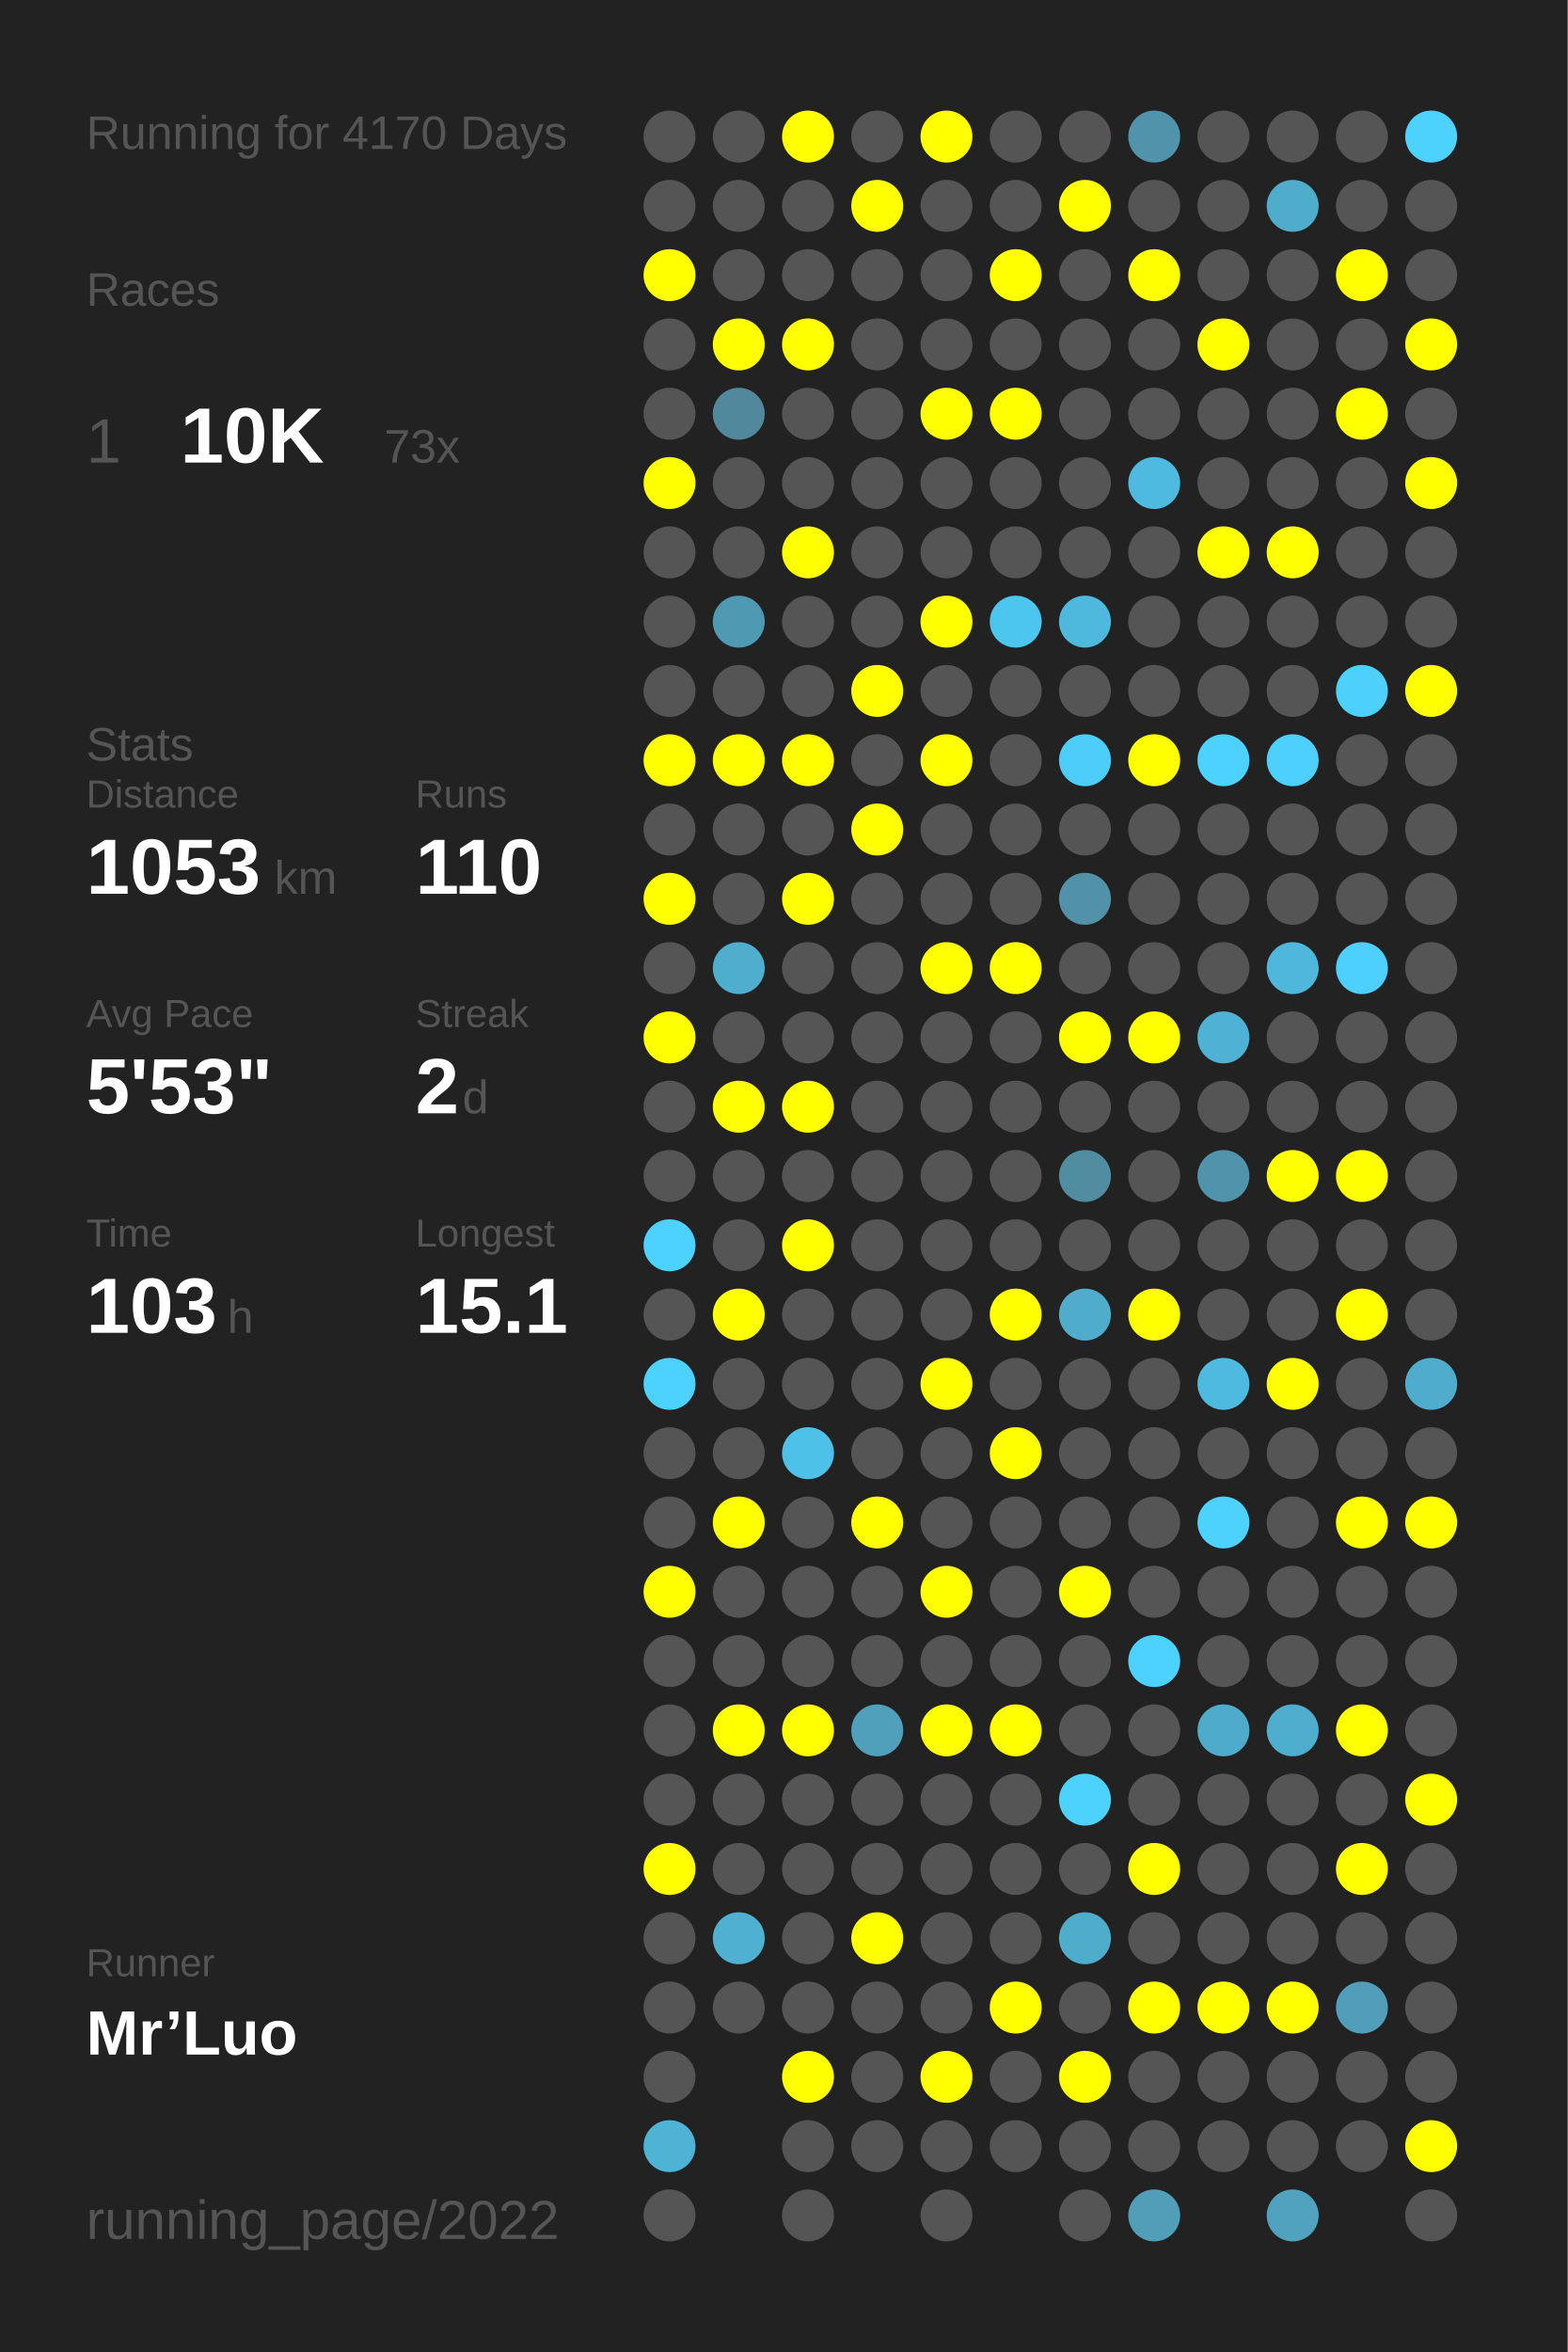
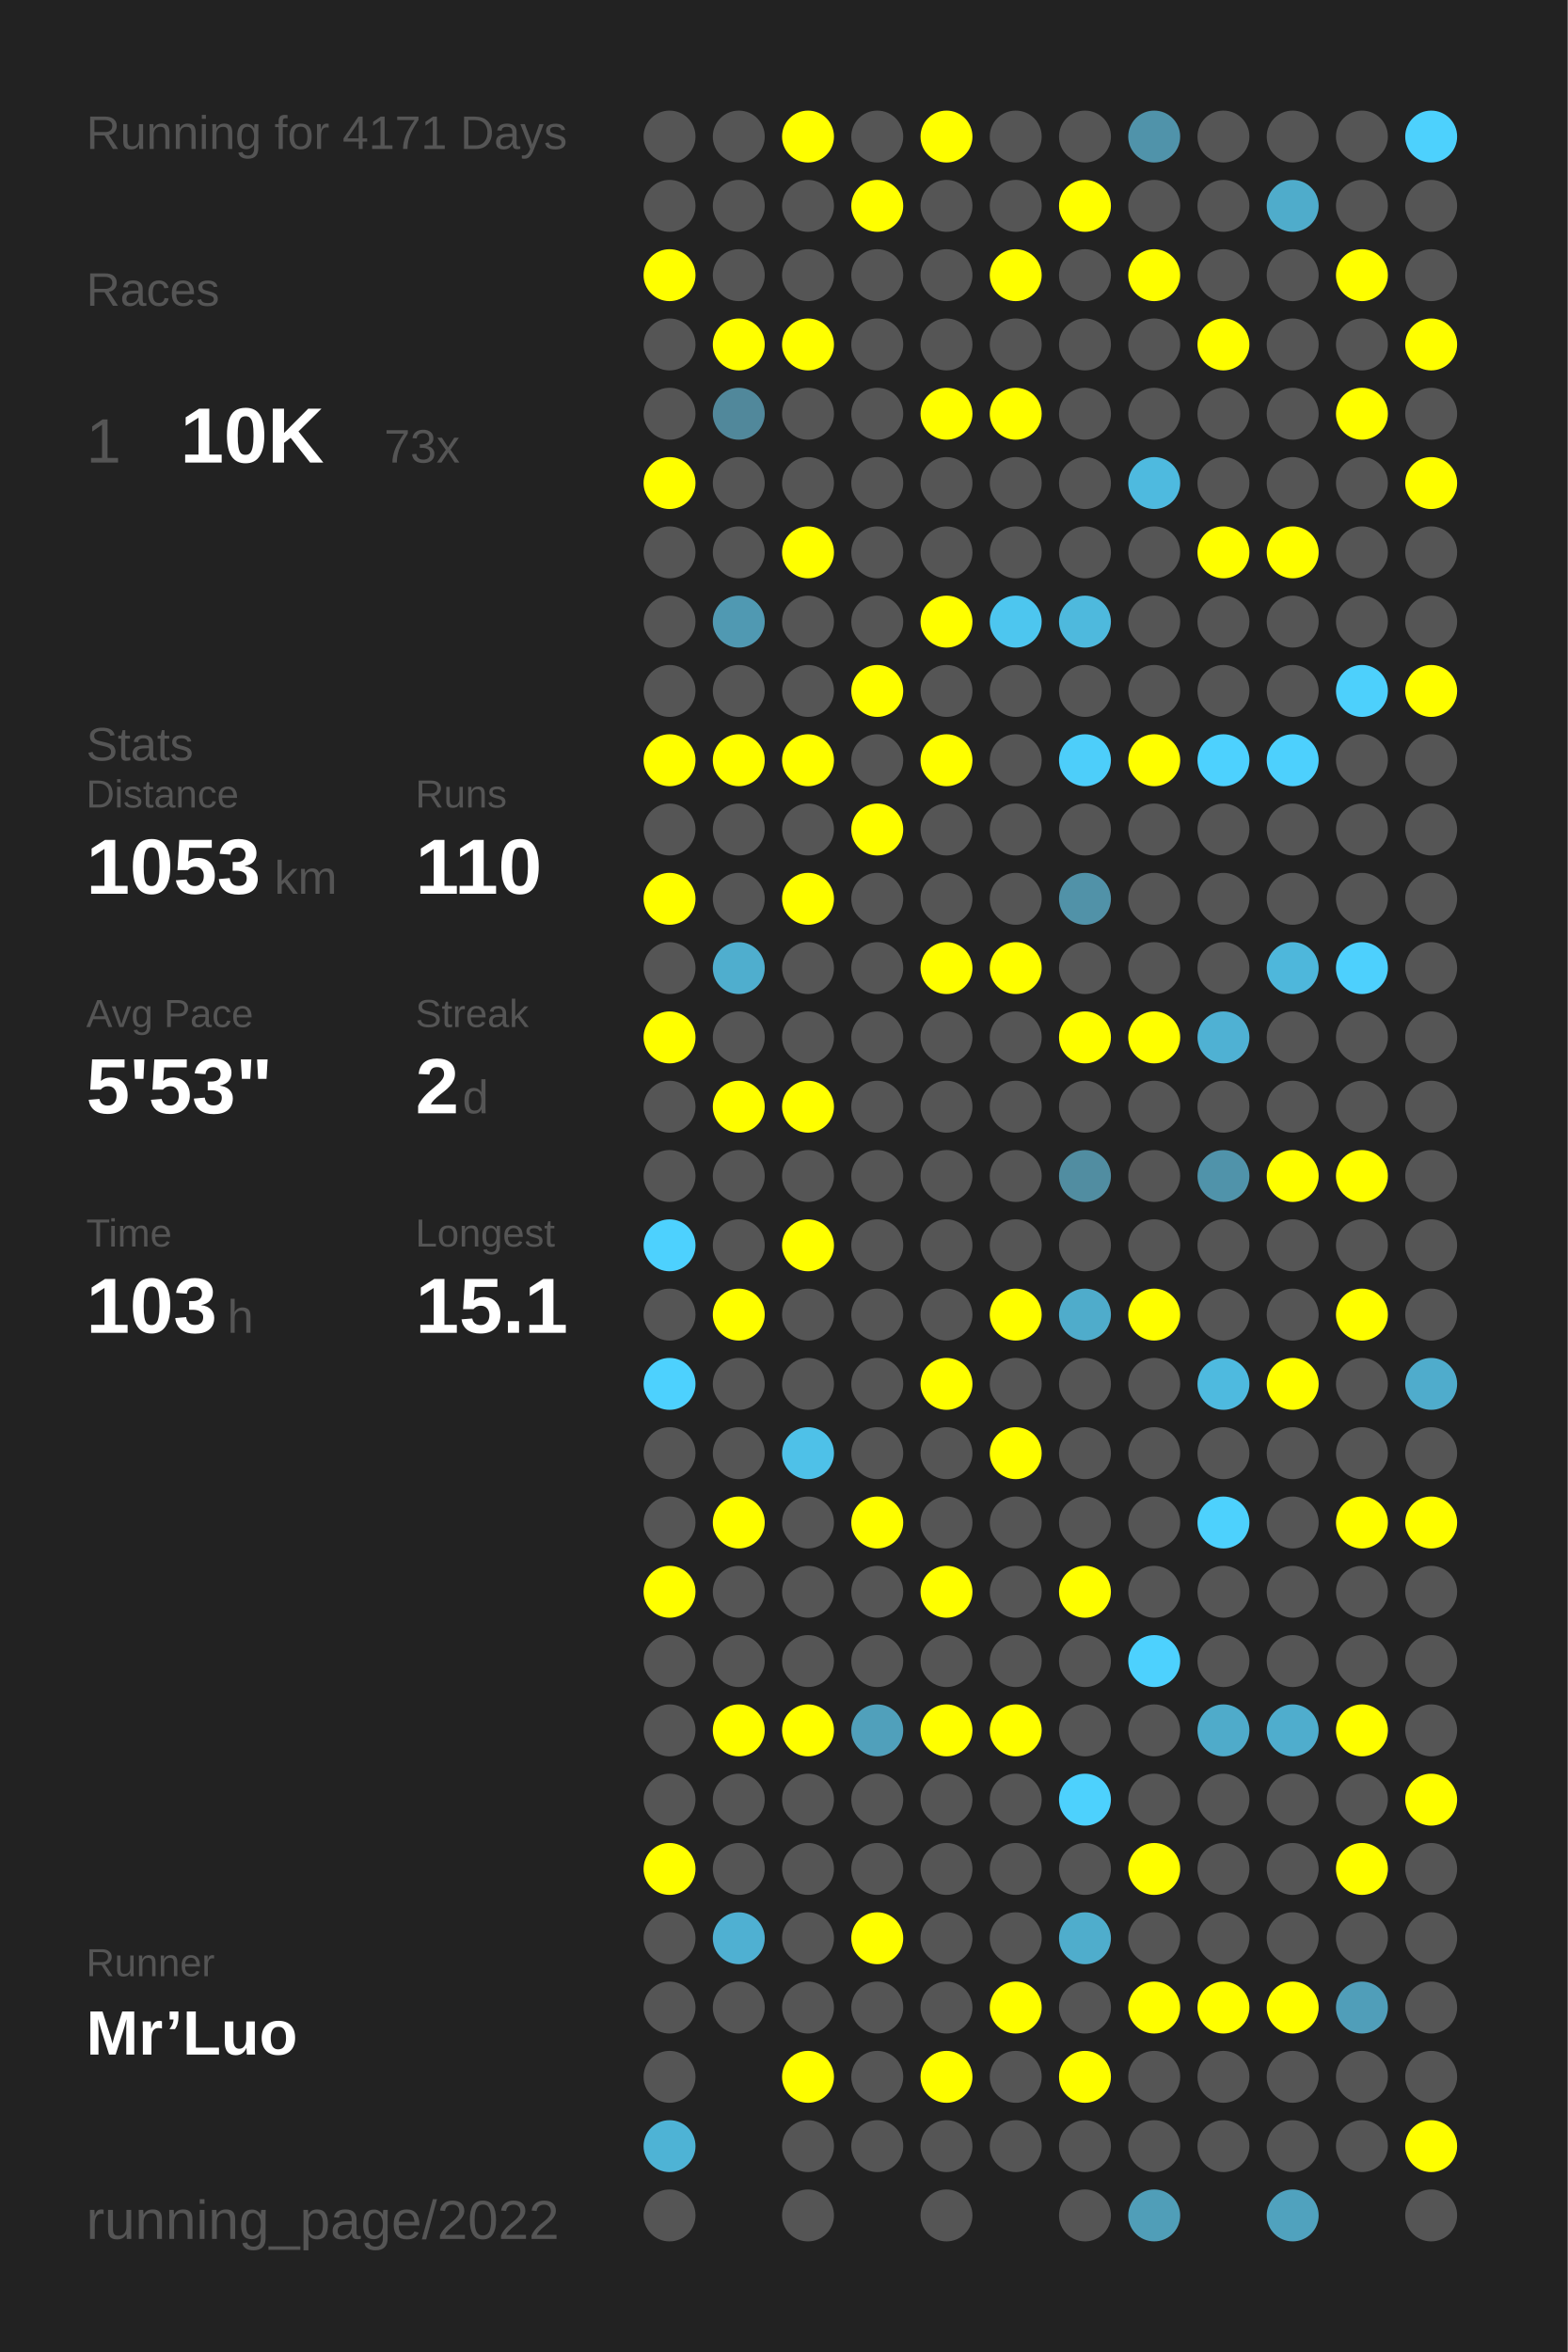
<svg xmlns="http://www.w3.org/2000/svg" baseProfile="full" height="300mm" version="1.1" viewBox="0,0,200,300" width="200mm">
  <defs />
  <rect fill="#222222" height="300" width="200" x="0" y="0" />
-   <text fill="#555555" style="font-size:6px; font-family:Arial;" x="11" y="19">Running for 4170 Days</text>
+   <text fill="#555555" style="font-size:6px; font-family:Arial;" x="11" y="19">Running for 4171 Days</text>
  <text fill="#555555" style="font-size:6px; font-family:Arial;" x="11" y="39">Races</text>
  <text fill="#555555" style="font-size:8px; font-family:Arial;" x="11" y="59">1</text>
  <text fill="#FFFFFF" style="font-size:10px; font-family:Arial; font-weight:bold;" x="23" y="59">10K</text>
  <text fill="#555555" style="font-size:6px; font-family:Arial;" x="49" y="59">73x</text>
  <text fill="#555555" style="font-size:6px; font-family:Arial;" x="11" y="97">Stats</text>
  <text fill="#555555" style="font-size:5px; font-family:Arial;" x="11" y="103">Distance</text>
  <text fill="#FFFFFF" style="font-size:10px; font-family:Arial; font-weight:bold;" x="11" y="114">1053</text>
  <text fill="#555555" style="font-size:6px; font-family:Arial;" x="35" y="114">km</text>
  <text fill="#555555" style="font-size:5px; font-family:Arial;" x="53" y="103">Runs</text>
  <text fill="#FFFFFF" style="font-size:10px; font-family:Arial; font-weight:bold;" x="53" y="114">110</text>
  <text fill="#555555" style="font-size:5px; font-family:Arial;" x="11" y="131">Avg Pace</text>
  <text fill="#FFFFFF" style="font-size:10px; font-family:Arial; font-weight:bold;" x="11" y="142">5'53"</text>
  <text fill="#555555" style="font-size:5px; font-family:Arial;" x="53" y="131">Streak</text>
  <text fill="#FFFFFF" style="font-size:10px; font-family:Arial; font-weight:bold;" x="53" y="142">2</text>
  <text fill="#555555" style="font-size:6px; font-family:Arial;" x="59" y="142">d</text>
  <text fill="#555555" style="font-size:5px; font-family:Arial;" x="11" y="159">Time</text>
  <text fill="#FFFFFF" style="font-size:10px; font-family:Arial; font-weight:bold;" x="11" y="170">103</text>
  <text fill="#555555" style="font-size:6px; font-family:Arial;" x="29" y="170">h</text>
  <text fill="#555555" style="font-size:5px; font-family:Arial;" x="53" y="159">Longest</text>
  <text fill="#FFFFFF" style="font-size:10px; font-family:Arial; font-weight:bold;" x="53" y="170">15.1</text>
  <text fill="#555555" style="font-size:5px; font-family:Arial;" x="11" y="252.065">Runner</text>
  <text fill="#FFFFFF" style="font-size:8px; font-family:Arial; font-weight:bold;" x="11" y="262.065">Mr’Luo</text>
  <text fill="#555555" style="font-size:7px; font-family:Arial;" x="11" y="285.581">running_page/2022</text>
  <circle cx="85.417" cy="17.419" fill="#555555" r="3.312" />
  <circle cx="85.417" cy="26.258" fill="#555555" r="3.312" />
  <circle cx="85.417" cy="35.097" fill="#FFFF00" r="3.312" />
  <circle cx="85.417" cy="43.935" fill="#555555" r="3.312" />
  <circle cx="85.417" cy="52.774" fill="#555555" r="3.312" />
  <circle cx="85.417" cy="61.613" fill="#FFFF00" r="3.312" />
  <circle cx="85.417" cy="70.452" fill="#555555" r="3.312" />
  <circle cx="85.417" cy="79.29" fill="#555555" r="3.312" />
  <circle cx="85.417" cy="88.129" fill="#555555" r="3.312" />
  <circle cx="85.417" cy="96.968" fill="#FFFF00" r="3.312" />
  <circle cx="85.417" cy="105.806" fill="#555555" r="3.312" />
  <circle cx="85.417" cy="114.645" fill="#FFFF00" r="3.312" />
  <circle cx="85.417" cy="123.484" fill="#555555" r="3.312" />
  <circle cx="85.417" cy="132.323" fill="#FFFF00" r="3.312" />
  <circle cx="85.417" cy="141.161" fill="#555555" r="3.312" />
  <circle cx="85.417" cy="150" fill="#555555" r="3.312" />
  <circle cx="85.417" cy="158.839" fill="#4dd1fe" r="3.312" />
  <circle cx="85.417" cy="167.677" fill="#555555" r="3.312" />
  <circle cx="85.417" cy="176.516" fill="#4dd1fe" r="3.312" />
  <circle cx="85.417" cy="185.355" fill="#555555" r="3.312" />
  <circle cx="85.417" cy="194.194" fill="#555555" r="3.312" />
  <circle cx="85.417" cy="203.032" fill="#FFFF00" r="3.312" />
  <circle cx="85.417" cy="211.871" fill="#555555" r="3.312" />
  <circle cx="85.417" cy="220.71" fill="#555555" r="3.312" />
  <circle cx="85.417" cy="229.548" fill="#555555" r="3.312" />
  <circle cx="85.417" cy="238.387" fill="#FFFF00" r="3.312" />
  <circle cx="85.417" cy="247.226" fill="#555555" r="3.312" />
  <circle cx="85.417" cy="256.065" fill="#555555" r="3.312" />
  <circle cx="85.417" cy="264.903" fill="#555555" r="3.312" />
  <circle cx="85.417" cy="273.742" fill="#4eb3d5" r="3.312" />
  <circle cx="85.417" cy="282.581" fill="#555555" r="3.312" />
  <circle cx="94.25" cy="17.419" fill="#555555" r="3.312" />
  <circle cx="94.25" cy="26.258" fill="#555555" r="3.312" />
  <circle cx="94.25" cy="35.097" fill="#555555" r="3.312" />
  <circle cx="94.25" cy="43.935" fill="#FFFF00" r="3.312" />
  <circle cx="94.25" cy="52.774" fill="#51889b" r="3.312" />
  <circle cx="94.25" cy="61.613" fill="#555555" r="3.312" />
  <circle cx="94.25" cy="70.452" fill="#555555" r="3.312" />
  <circle cx="94.25" cy="79.29" fill="#5099b2" r="3.312" />
  <circle cx="94.25" cy="88.129" fill="#555555" r="3.312" />
  <circle cx="94.25" cy="96.968" fill="#FFFF00" r="3.312" />
  <circle cx="94.25" cy="105.806" fill="#555555" r="3.312" />
  <circle cx="94.25" cy="114.645" fill="#555555" r="3.312" />
  <circle cx="94.25" cy="123.484" fill="#4faece" r="3.312" />
  <circle cx="94.25" cy="132.323" fill="#555555" r="3.312" />
  <circle cx="94.25" cy="141.161" fill="#FFFF00" r="3.312" />
  <circle cx="94.25" cy="150" fill="#555555" r="3.312" />
  <circle cx="94.25" cy="158.839" fill="#555555" r="3.312" />
  <circle cx="94.25" cy="167.677" fill="#FFFF00" r="3.312" />
  <circle cx="94.25" cy="176.516" fill="#555555" r="3.312" />
  <circle cx="94.25" cy="185.355" fill="#555555" r="3.312" />
  <circle cx="94.25" cy="194.194" fill="#FFFF00" r="3.312" />
  <circle cx="94.25" cy="203.032" fill="#555555" r="3.312" />
  <circle cx="94.25" cy="211.871" fill="#555555" r="3.312" />
  <circle cx="94.25" cy="220.71" fill="#FFFF00" r="3.312" />
  <circle cx="94.25" cy="229.548" fill="#555555" r="3.312" />
  <circle cx="94.25" cy="238.387" fill="#555555" r="3.312" />
  <circle cx="94.25" cy="247.226" fill="#4fb0d2" r="3.312" />
  <circle cx="94.25" cy="256.065" fill="#555555" r="3.312" />
  <circle cx="103.083" cy="17.419" fill="#FFFF00" r="3.312" />
  <circle cx="103.083" cy="26.258" fill="#555555" r="3.312" />
  <circle cx="103.083" cy="35.097" fill="#555555" r="3.312" />
  <circle cx="103.083" cy="43.935" fill="#FFFF00" r="3.312" />
  <circle cx="103.083" cy="52.774" fill="#555555" r="3.312" />
  <circle cx="103.083" cy="61.613" fill="#555555" r="3.312" />
  <circle cx="103.083" cy="70.452" fill="#FFFF00" r="3.312" />
  <circle cx="103.083" cy="79.29" fill="#555555" r="3.312" />
  <circle cx="103.083" cy="88.129" fill="#555555" r="3.312" />
  <circle cx="103.083" cy="96.968" fill="#FFFF00" r="3.312" />
  <circle cx="103.083" cy="105.806" fill="#555555" r="3.312" />
  <circle cx="103.083" cy="114.645" fill="#FFFF00" r="3.312" />
  <circle cx="103.083" cy="123.484" fill="#555555" r="3.312" />
  <circle cx="103.083" cy="132.323" fill="#555555" r="3.312" />
  <circle cx="103.083" cy="141.161" fill="#FFFF00" r="3.312" />
  <circle cx="103.083" cy="150" fill="#555555" r="3.312" />
  <circle cx="103.083" cy="158.839" fill="#FFFF00" r="3.312" />
  <circle cx="103.083" cy="167.677" fill="#555555" r="3.312" />
  <circle cx="103.083" cy="176.516" fill="#555555" r="3.312" />
  <circle cx="103.083" cy="185.355" fill="#4ec1e8" r="3.312" />
  <circle cx="103.083" cy="194.194" fill="#555555" r="3.312" />
  <circle cx="103.083" cy="203.032" fill="#555555" r="3.312" />
  <circle cx="103.083" cy="211.871" fill="#555555" r="3.312" />
  <circle cx="103.083" cy="220.71" fill="#FFFF00" r="3.312" />
  <circle cx="103.083" cy="229.548" fill="#555555" r="3.312" />
  <circle cx="103.083" cy="238.387" fill="#555555" r="3.312" />
  <circle cx="103.083" cy="247.226" fill="#555555" r="3.312" />
  <circle cx="103.083" cy="256.065" fill="#555555" r="3.312" />
  <circle cx="103.083" cy="264.903" fill="#FFFF00" r="3.312" />
  <circle cx="103.083" cy="273.742" fill="#555555" r="3.312" />
  <circle cx="103.083" cy="282.581" fill="#555555" r="3.312" />
  <circle cx="111.917" cy="17.419" fill="#555555" r="3.312" />
  <circle cx="111.917" cy="26.258" fill="#FFFF00" r="3.312" />
  <circle cx="111.917" cy="35.097" fill="#555555" r="3.312" />
  <circle cx="111.917" cy="43.935" fill="#555555" r="3.312" />
  <circle cx="111.917" cy="52.774" fill="#555555" r="3.312" />
  <circle cx="111.917" cy="61.613" fill="#555555" r="3.312" />
  <circle cx="111.917" cy="70.452" fill="#555555" r="3.312" />
  <circle cx="111.917" cy="79.29" fill="#555555" r="3.312" />
  <circle cx="111.917" cy="88.129" fill="#FFFF00" r="3.312" />
  <circle cx="111.917" cy="96.968" fill="#555555" r="3.312" />
  <circle cx="111.917" cy="105.806" fill="#FFFF00" r="3.312" />
  <circle cx="111.917" cy="114.645" fill="#555555" r="3.312" />
  <circle cx="111.917" cy="123.484" fill="#555555" r="3.312" />
  <circle cx="111.917" cy="132.323" fill="#555555" r="3.312" />
  <circle cx="111.917" cy="141.161" fill="#555555" r="3.312" />
  <circle cx="111.917" cy="150" fill="#555555" r="3.312" />
  <circle cx="111.917" cy="158.839" fill="#555555" r="3.312" />
  <circle cx="111.917" cy="167.677" fill="#555555" r="3.312" />
  <circle cx="111.917" cy="176.516" fill="#555555" r="3.312" />
  <circle cx="111.917" cy="185.355" fill="#555555" r="3.312" />
  <circle cx="111.917" cy="194.194" fill="#FFFF00" r="3.312" />
  <circle cx="111.917" cy="203.032" fill="#555555" r="3.312" />
  <circle cx="111.917" cy="211.871" fill="#555555" r="3.312" />
  <circle cx="111.917" cy="220.71" fill="#50a0bb" r="3.312" />
  <circle cx="111.917" cy="229.548" fill="#555555" r="3.312" />
  <circle cx="111.917" cy="238.387" fill="#555555" r="3.312" />
  <circle cx="111.917" cy="247.226" fill="#FFFF00" r="3.312" />
  <circle cx="111.917" cy="256.065" fill="#555555" r="3.312" />
  <circle cx="111.917" cy="264.903" fill="#555555" r="3.312" />
  <circle cx="111.917" cy="273.742" fill="#555555" r="3.312" />
  <circle cx="120.75" cy="17.419" fill="#FFFF00" r="3.312" />
  <circle cx="120.75" cy="26.258" fill="#555555" r="3.312" />
  <circle cx="120.75" cy="35.097" fill="#555555" r="3.312" />
  <circle cx="120.75" cy="43.935" fill="#555555" r="3.312" />
  <circle cx="120.75" cy="52.774" fill="#FFFF00" r="3.312" />
  <circle cx="120.75" cy="61.613" fill="#555555" r="3.312" />
  <circle cx="120.75" cy="70.452" fill="#555555" r="3.312" />
  <circle cx="120.75" cy="79.29" fill="#FFFF00" r="3.312" />
  <circle cx="120.75" cy="88.129" fill="#555555" r="3.312" />
  <circle cx="120.75" cy="96.968" fill="#FFFF00" r="3.312" />
  <circle cx="120.75" cy="105.806" fill="#555555" r="3.312" />
  <circle cx="120.75" cy="114.645" fill="#555555" r="3.312" />
  <circle cx="120.75" cy="123.484" fill="#FFFF00" r="3.312" />
  <circle cx="120.75" cy="132.323" fill="#555555" r="3.312" />
  <circle cx="120.75" cy="141.161" fill="#555555" r="3.312" />
  <circle cx="120.75" cy="150" fill="#555555" r="3.312" />
  <circle cx="120.75" cy="158.839" fill="#555555" r="3.312" />
  <circle cx="120.75" cy="167.677" fill="#555555" r="3.312" />
  <circle cx="120.75" cy="176.516" fill="#FFFF00" r="3.312" />
  <circle cx="120.75" cy="185.355" fill="#555555" r="3.312" />
  <circle cx="120.75" cy="194.194" fill="#555555" r="3.312" />
  <circle cx="120.75" cy="203.032" fill="#FFFF00" r="3.312" />
  <circle cx="120.75" cy="211.871" fill="#555555" r="3.312" />
  <circle cx="120.75" cy="220.71" fill="#FFFF00" r="3.312" />
  <circle cx="120.75" cy="229.548" fill="#555555" r="3.312" />
  <circle cx="120.75" cy="238.387" fill="#555555" r="3.312" />
  <circle cx="120.75" cy="247.226" fill="#555555" r="3.312" />
  <circle cx="120.75" cy="256.065" fill="#555555" r="3.312" />
  <circle cx="120.75" cy="264.903" fill="#FFFF00" r="3.312" />
  <circle cx="120.75" cy="273.742" fill="#555555" r="3.312" />
  <circle cx="120.75" cy="282.581" fill="#555555" r="3.312" />
  <circle cx="129.583" cy="17.419" fill="#555555" r="3.312" />
  <circle cx="129.583" cy="26.258" fill="#555555" r="3.312" />
  <circle cx="129.583" cy="35.097" fill="#FFFF00" r="3.312" />
  <circle cx="129.583" cy="43.935" fill="#555555" r="3.312" />
  <circle cx="129.583" cy="52.774" fill="#FFFF00" r="3.312" />
  <circle cx="129.583" cy="61.613" fill="#555555" r="3.312" />
  <circle cx="129.583" cy="70.452" fill="#555555" r="3.312" />
  <circle cx="129.583" cy="79.29" fill="#4dc6ef" r="3.312" />
  <circle cx="129.583" cy="88.129" fill="#555555" r="3.312" />
  <circle cx="129.583" cy="96.968" fill="#555555" r="3.312" />
  <circle cx="129.583" cy="105.806" fill="#555555" r="3.312" />
  <circle cx="129.583" cy="114.645" fill="#555555" r="3.312" />
  <circle cx="129.583" cy="123.484" fill="#FFFF00" r="3.312" />
  <circle cx="129.583" cy="132.323" fill="#555555" r="3.312" />
  <circle cx="129.583" cy="141.161" fill="#555555" r="3.312" />
  <circle cx="129.583" cy="150" fill="#555555" r="3.312" />
  <circle cx="129.583" cy="158.839" fill="#555555" r="3.312" />
  <circle cx="129.583" cy="167.677" fill="#FFFF00" r="3.312" />
  <circle cx="129.583" cy="176.516" fill="#555555" r="3.312" />
  <circle cx="129.583" cy="185.355" fill="#FFFF00" r="3.312" />
  <circle cx="129.583" cy="194.194" fill="#555555" r="3.312" />
  <circle cx="129.583" cy="203.032" fill="#555555" r="3.312" />
  <circle cx="129.583" cy="211.871" fill="#555555" r="3.312" />
  <circle cx="129.583" cy="220.71" fill="#FFFF00" r="3.312" />
  <circle cx="129.583" cy="229.548" fill="#555555" r="3.312" />
  <circle cx="129.583" cy="238.387" fill="#555555" r="3.312" />
  <circle cx="129.583" cy="247.226" fill="#555555" r="3.312" />
  <circle cx="129.583" cy="256.065" fill="#FFFF00" r="3.312" />
  <circle cx="129.583" cy="264.903" fill="#555555" r="3.312" />
  <circle cx="129.583" cy="273.742" fill="#555555" r="3.312" />
  <circle cx="138.417" cy="17.419" fill="#555555" r="3.312" />
  <circle cx="138.417" cy="26.258" fill="#FFFF00" r="3.312" />
  <circle cx="138.417" cy="35.097" fill="#555555" r="3.312" />
  <circle cx="138.417" cy="43.935" fill="#555555" r="3.312" />
  <circle cx="138.417" cy="52.774" fill="#555555" r="3.312" />
  <circle cx="138.417" cy="61.613" fill="#555555" r="3.312" />
  <circle cx="138.417" cy="70.452" fill="#555555" r="3.312" />
  <circle cx="138.417" cy="79.29" fill="#4eb9dd" r="3.312" />
  <circle cx="138.417" cy="88.129" fill="#555555" r="3.312" />
  <circle cx="138.417" cy="96.968" fill="#4dcefa" r="3.312" />
  <circle cx="138.417" cy="105.806" fill="#555555" r="3.312" />
  <circle cx="138.417" cy="114.645" fill="#5192a8" r="3.312" />
  <circle cx="138.417" cy="123.484" fill="#555555" r="3.312" />
  <circle cx="138.417" cy="132.323" fill="#FFFF00" r="3.312" />
  <circle cx="138.417" cy="141.161" fill="#555555" r="3.312" />
  <circle cx="138.417" cy="150" fill="#518da1" r="3.312" />
  <circle cx="138.417" cy="158.839" fill="#555555" r="3.312" />
  <circle cx="138.417" cy="167.677" fill="#4faccb" r="3.312" />
  <circle cx="138.417" cy="176.516" fill="#555555" r="3.312" />
  <circle cx="138.417" cy="185.355" fill="#555555" r="3.312" />
  <circle cx="138.417" cy="194.194" fill="#555555" r="3.312" />
  <circle cx="138.417" cy="203.032" fill="#FFFF00" r="3.312" />
  <circle cx="138.417" cy="211.871" fill="#555555" r="3.312" />
  <circle cx="138.417" cy="220.71" fill="#555555" r="3.312" />
  <circle cx="138.417" cy="229.548" fill="#4dd1fd" r="3.312" />
  <circle cx="138.417" cy="238.387" fill="#555555" r="3.312" />
  <circle cx="138.417" cy="247.226" fill="#4fadcc" r="3.312" />
  <circle cx="138.417" cy="256.065" fill="#555555" r="3.312" />
  <circle cx="138.417" cy="264.903" fill="#FFFF00" r="3.312" />
  <circle cx="138.417" cy="273.742" fill="#555555" r="3.312" />
  <circle cx="138.417" cy="282.581" fill="#555555" r="3.312" />
  <circle cx="147.25" cy="17.419" fill="#5093aa" r="3.312" />
  <circle cx="147.25" cy="26.258" fill="#555555" r="3.312" />
  <circle cx="147.25" cy="35.097" fill="#FFFF00" r="3.312" />
  <circle cx="147.25" cy="43.935" fill="#555555" r="3.312" />
  <circle cx="147.25" cy="52.774" fill="#555555" r="3.312" />
  <circle cx="147.25" cy="61.613" fill="#4ebadf" r="3.312" />
  <circle cx="147.25" cy="70.452" fill="#555555" r="3.312" />
  <circle cx="147.25" cy="79.29" fill="#555555" r="3.312" />
  <circle cx="147.25" cy="88.129" fill="#555555" r="3.312" />
  <circle cx="147.25" cy="96.968" fill="#FFFF00" r="3.312" />
  <circle cx="147.25" cy="105.806" fill="#555555" r="3.312" />
  <circle cx="147.25" cy="114.645" fill="#555555" r="3.312" />
  <circle cx="147.25" cy="123.484" fill="#555555" r="3.312" />
  <circle cx="147.25" cy="132.323" fill="#FFFF00" r="3.312" />
  <circle cx="147.25" cy="141.161" fill="#555555" r="3.312" />
  <circle cx="147.25" cy="150" fill="#555555" r="3.312" />
  <circle cx="147.25" cy="158.839" fill="#555555" r="3.312" />
  <circle cx="147.25" cy="167.677" fill="#FFFF00" r="3.312" />
  <circle cx="147.25" cy="176.516" fill="#555555" r="3.312" />
  <circle cx="147.25" cy="185.355" fill="#555555" r="3.312" />
  <circle cx="147.25" cy="194.194" fill="#555555" r="3.312" />
  <circle cx="147.25" cy="203.032" fill="#555555" r="3.312" />
  <circle cx="147.25" cy="211.871" fill="#4dd1fe" r="3.312" />
  <circle cx="147.25" cy="220.71" fill="#555555" r="3.312" />
  <circle cx="147.25" cy="229.548" fill="#555555" r="3.312" />
  <circle cx="147.25" cy="238.387" fill="#FFFF00" r="3.312" />
  <circle cx="147.25" cy="247.226" fill="#555555" r="3.312" />
  <circle cx="147.25" cy="256.065" fill="#FFFF00" r="3.312" />
  <circle cx="147.25" cy="264.903" fill="#555555" r="3.312" />
  <circle cx="147.25" cy="273.742" fill="#555555" r="3.312" />
  <circle cx="147.25" cy="282.581" fill="#509eb8" r="3.312" />
  <circle cx="156.083" cy="17.419" fill="#555555" r="3.312" />
  <circle cx="156.083" cy="26.258" fill="#555555" r="3.312" />
  <circle cx="156.083" cy="35.097" fill="#555555" r="3.312" />
  <circle cx="156.083" cy="43.935" fill="#FFFF00" r="3.312" />
  <circle cx="156.083" cy="52.774" fill="#555555" r="3.312" />
  <circle cx="156.083" cy="61.613" fill="#555555" r="3.312" />
  <circle cx="156.083" cy="70.452" fill="#FFFF00" r="3.312" />
  <circle cx="156.083" cy="79.29" fill="#555555" r="3.312" />
  <circle cx="156.083" cy="88.129" fill="#555555" r="3.312" />
  <circle cx="156.083" cy="96.968" fill="#4dd1fe" r="3.312" />
  <circle cx="156.083" cy="105.806" fill="#555555" r="3.312" />
  <circle cx="156.083" cy="114.645" fill="#555555" r="3.312" />
  <circle cx="156.083" cy="123.484" fill="#555555" r="3.312" />
  <circle cx="156.083" cy="132.323" fill="#4fb1d3" r="3.312" />
  <circle cx="156.083" cy="141.161" fill="#555555" r="3.312" />
  <circle cx="156.083" cy="150" fill="#5093aa" r="3.312" />
  <circle cx="156.083" cy="158.839" fill="#555555" r="3.312" />
  <circle cx="156.083" cy="167.677" fill="#555555" r="3.312" />
  <circle cx="156.083" cy="176.516" fill="#4ebadf" r="3.312" />
  <circle cx="156.083" cy="185.355" fill="#555555" r="3.312" />
  <circle cx="156.083" cy="194.194" fill="#4dd1fd" r="3.312" />
  <circle cx="156.083" cy="203.032" fill="#555555" r="3.312" />
  <circle cx="156.083" cy="211.871" fill="#555555" r="3.312" />
  <circle cx="156.083" cy="220.71" fill="#4fabca" r="3.312" />
  <circle cx="156.083" cy="229.548" fill="#555555" r="3.312" />
  <circle cx="156.083" cy="238.387" fill="#555555" r="3.312" />
  <circle cx="156.083" cy="247.226" fill="#555555" r="3.312" />
  <circle cx="156.083" cy="256.065" fill="#FFFF00" r="3.312" />
  <circle cx="156.083" cy="264.903" fill="#555555" r="3.312" />
  <circle cx="156.083" cy="273.742" fill="#555555" r="3.312" />
  <circle cx="164.917" cy="17.419" fill="#555555" r="3.312" />
  <circle cx="164.917" cy="26.258" fill="#4faccb" r="3.312" />
  <circle cx="164.917" cy="35.097" fill="#555555" r="3.312" />
  <circle cx="164.917" cy="43.935" fill="#555555" r="3.312" />
  <circle cx="164.917" cy="52.774" fill="#555555" r="3.312" />
  <circle cx="164.917" cy="61.613" fill="#555555" r="3.312" />
  <circle cx="164.917" cy="70.452" fill="#FFFF00" r="3.312" />
  <circle cx="164.917" cy="79.29" fill="#555555" r="3.312" />
  <circle cx="164.917" cy="88.129" fill="#555555" r="3.312" />
  <circle cx="164.917" cy="96.968" fill="#4dd0fd" r="3.312" />
  <circle cx="164.917" cy="105.806" fill="#555555" r="3.312" />
  <circle cx="164.917" cy="114.645" fill="#555555" r="3.312" />
  <circle cx="164.917" cy="123.484" fill="#4eb7db" r="3.312" />
  <circle cx="164.917" cy="132.323" fill="#555555" r="3.312" />
  <circle cx="164.917" cy="141.161" fill="#555555" r="3.312" />
  <circle cx="164.917" cy="150" fill="#FFFF00" r="3.312" />
  <circle cx="164.917" cy="158.839" fill="#555555" r="3.312" />
  <circle cx="164.917" cy="167.677" fill="#555555" r="3.312" />
  <circle cx="164.917" cy="176.516" fill="#FFFF00" r="3.312" />
  <circle cx="164.917" cy="185.355" fill="#555555" r="3.312" />
  <circle cx="164.917" cy="194.194" fill="#555555" r="3.312" />
  <circle cx="164.917" cy="203.032" fill="#555555" r="3.312" />
  <circle cx="164.917" cy="211.871" fill="#555555" r="3.312" />
  <circle cx="164.917" cy="220.71" fill="#4fadcd" r="3.312" />
  <circle cx="164.917" cy="229.548" fill="#555555" r="3.312" />
  <circle cx="164.917" cy="238.387" fill="#555555" r="3.312" />
  <circle cx="164.917" cy="247.226" fill="#555555" r="3.312" />
  <circle cx="164.917" cy="256.065" fill="#FFFF00" r="3.312" />
  <circle cx="164.917" cy="264.903" fill="#555555" r="3.312" />
  <circle cx="164.917" cy="273.742" fill="#555555" r="3.312" />
  <circle cx="164.917" cy="282.581" fill="#50a2be" r="3.312" />
  <circle cx="173.75" cy="17.419" fill="#555555" r="3.312" />
  <circle cx="173.75" cy="26.258" fill="#555555" r="3.312" />
  <circle cx="173.75" cy="35.097" fill="#FFFF00" r="3.312" />
  <circle cx="173.75" cy="43.935" fill="#555555" r="3.312" />
  <circle cx="173.75" cy="52.774" fill="#FFFF00" r="3.312" />
  <circle cx="173.75" cy="61.613" fill="#555555" r="3.312" />
  <circle cx="173.75" cy="70.452" fill="#555555" r="3.312" />
  <circle cx="173.75" cy="79.29" fill="#555555" r="3.312" />
  <circle cx="173.75" cy="88.129" fill="#4dd0fc" r="3.312" />
  <circle cx="173.75" cy="96.968" fill="#555555" r="3.312" />
  <circle cx="173.75" cy="105.806" fill="#555555" r="3.312" />
  <circle cx="173.75" cy="114.645" fill="#555555" r="3.312" />
  <circle cx="173.75" cy="123.484" fill="#4dd0fd" r="3.312" />
  <circle cx="173.75" cy="132.323" fill="#555555" r="3.312" />
  <circle cx="173.75" cy="141.161" fill="#555555" r="3.312" />
  <circle cx="173.75" cy="150" fill="#FFFF00" r="3.312" />
  <circle cx="173.75" cy="158.839" fill="#555555" r="3.312" />
  <circle cx="173.75" cy="167.677" fill="#FFFF00" r="3.312" />
  <circle cx="173.75" cy="176.516" fill="#555555" r="3.312" />
  <circle cx="173.75" cy="185.355" fill="#555555" r="3.312" />
  <circle cx="173.75" cy="194.194" fill="#FFFF00" r="3.312" />
  <circle cx="173.75" cy="203.032" fill="#555555" r="3.312" />
  <circle cx="173.75" cy="211.871" fill="#555555" r="3.312" />
  <circle cx="173.75" cy="220.71" fill="#FFFF00" r="3.312" />
  <circle cx="173.75" cy="229.548" fill="#555555" r="3.312" />
  <circle cx="173.75" cy="238.387" fill="#FFFF00" r="3.312" />
  <circle cx="173.75" cy="247.226" fill="#555555" r="3.312" />
  <circle cx="173.75" cy="256.065" fill="#509eb9" r="3.312" />
  <circle cx="173.75" cy="264.903" fill="#555555" r="3.312" />
  <circle cx="173.75" cy="273.742" fill="#555555" r="3.312" />
  <circle cx="182.583" cy="17.419" fill="#4dd1fd" r="3.312" />
  <circle cx="182.583" cy="26.258" fill="#555555" r="3.312" />
  <circle cx="182.583" cy="35.097" fill="#555555" r="3.312" />
  <circle cx="182.583" cy="43.935" fill="#FFFF00" r="3.312" />
  <circle cx="182.583" cy="52.774" fill="#555555" r="3.312" />
  <circle cx="182.583" cy="61.613" fill="#FFFF00" r="3.312" />
  <circle cx="182.583" cy="70.452" fill="#555555" r="3.312" />
  <circle cx="182.583" cy="79.29" fill="#555555" r="3.312" />
  <circle cx="182.583" cy="88.129" fill="#FFFF00" r="3.312" />
  <circle cx="182.583" cy="96.968" fill="#555555" r="3.312" />
  <circle cx="182.583" cy="105.806" fill="#555555" r="3.312" />
  <circle cx="182.583" cy="114.645" fill="#555555" r="3.312" />
  <circle cx="182.583" cy="123.484" fill="#555555" r="3.312" />
  <circle cx="182.583" cy="132.323" fill="#555555" r="3.312" />
  <circle cx="182.583" cy="141.161" fill="#555555" r="3.312" />
  <circle cx="182.583" cy="150" fill="#555555" r="3.312" />
  <circle cx="182.583" cy="158.839" fill="#555555" r="3.312" />
  <circle cx="182.583" cy="167.677" fill="#555555" r="3.312" />
  <circle cx="182.583" cy="176.516" fill="#4faccc" r="3.312" />
  <circle cx="182.583" cy="185.355" fill="#555555" r="3.312" />
  <circle cx="182.583" cy="194.194" fill="#FFFF00" r="3.312" />
  <circle cx="182.583" cy="203.032" fill="#555555" r="3.312" />
  <circle cx="182.583" cy="211.871" fill="#555555" r="3.312" />
  <circle cx="182.583" cy="220.71" fill="#555555" r="3.312" />
  <circle cx="182.583" cy="229.548" fill="#FFFF00" r="3.312" />
  <circle cx="182.583" cy="238.387" fill="#555555" r="3.312" />
  <circle cx="182.583" cy="247.226" fill="#555555" r="3.312" />
  <circle cx="182.583" cy="256.065" fill="#555555" r="3.312" />
  <circle cx="182.583" cy="264.903" fill="#555555" r="3.312" />
  <circle cx="182.583" cy="273.742" fill="#FFFF00" r="3.312" />
  <circle cx="182.583" cy="282.581" fill="#555555" r="3.312" />
</svg>
